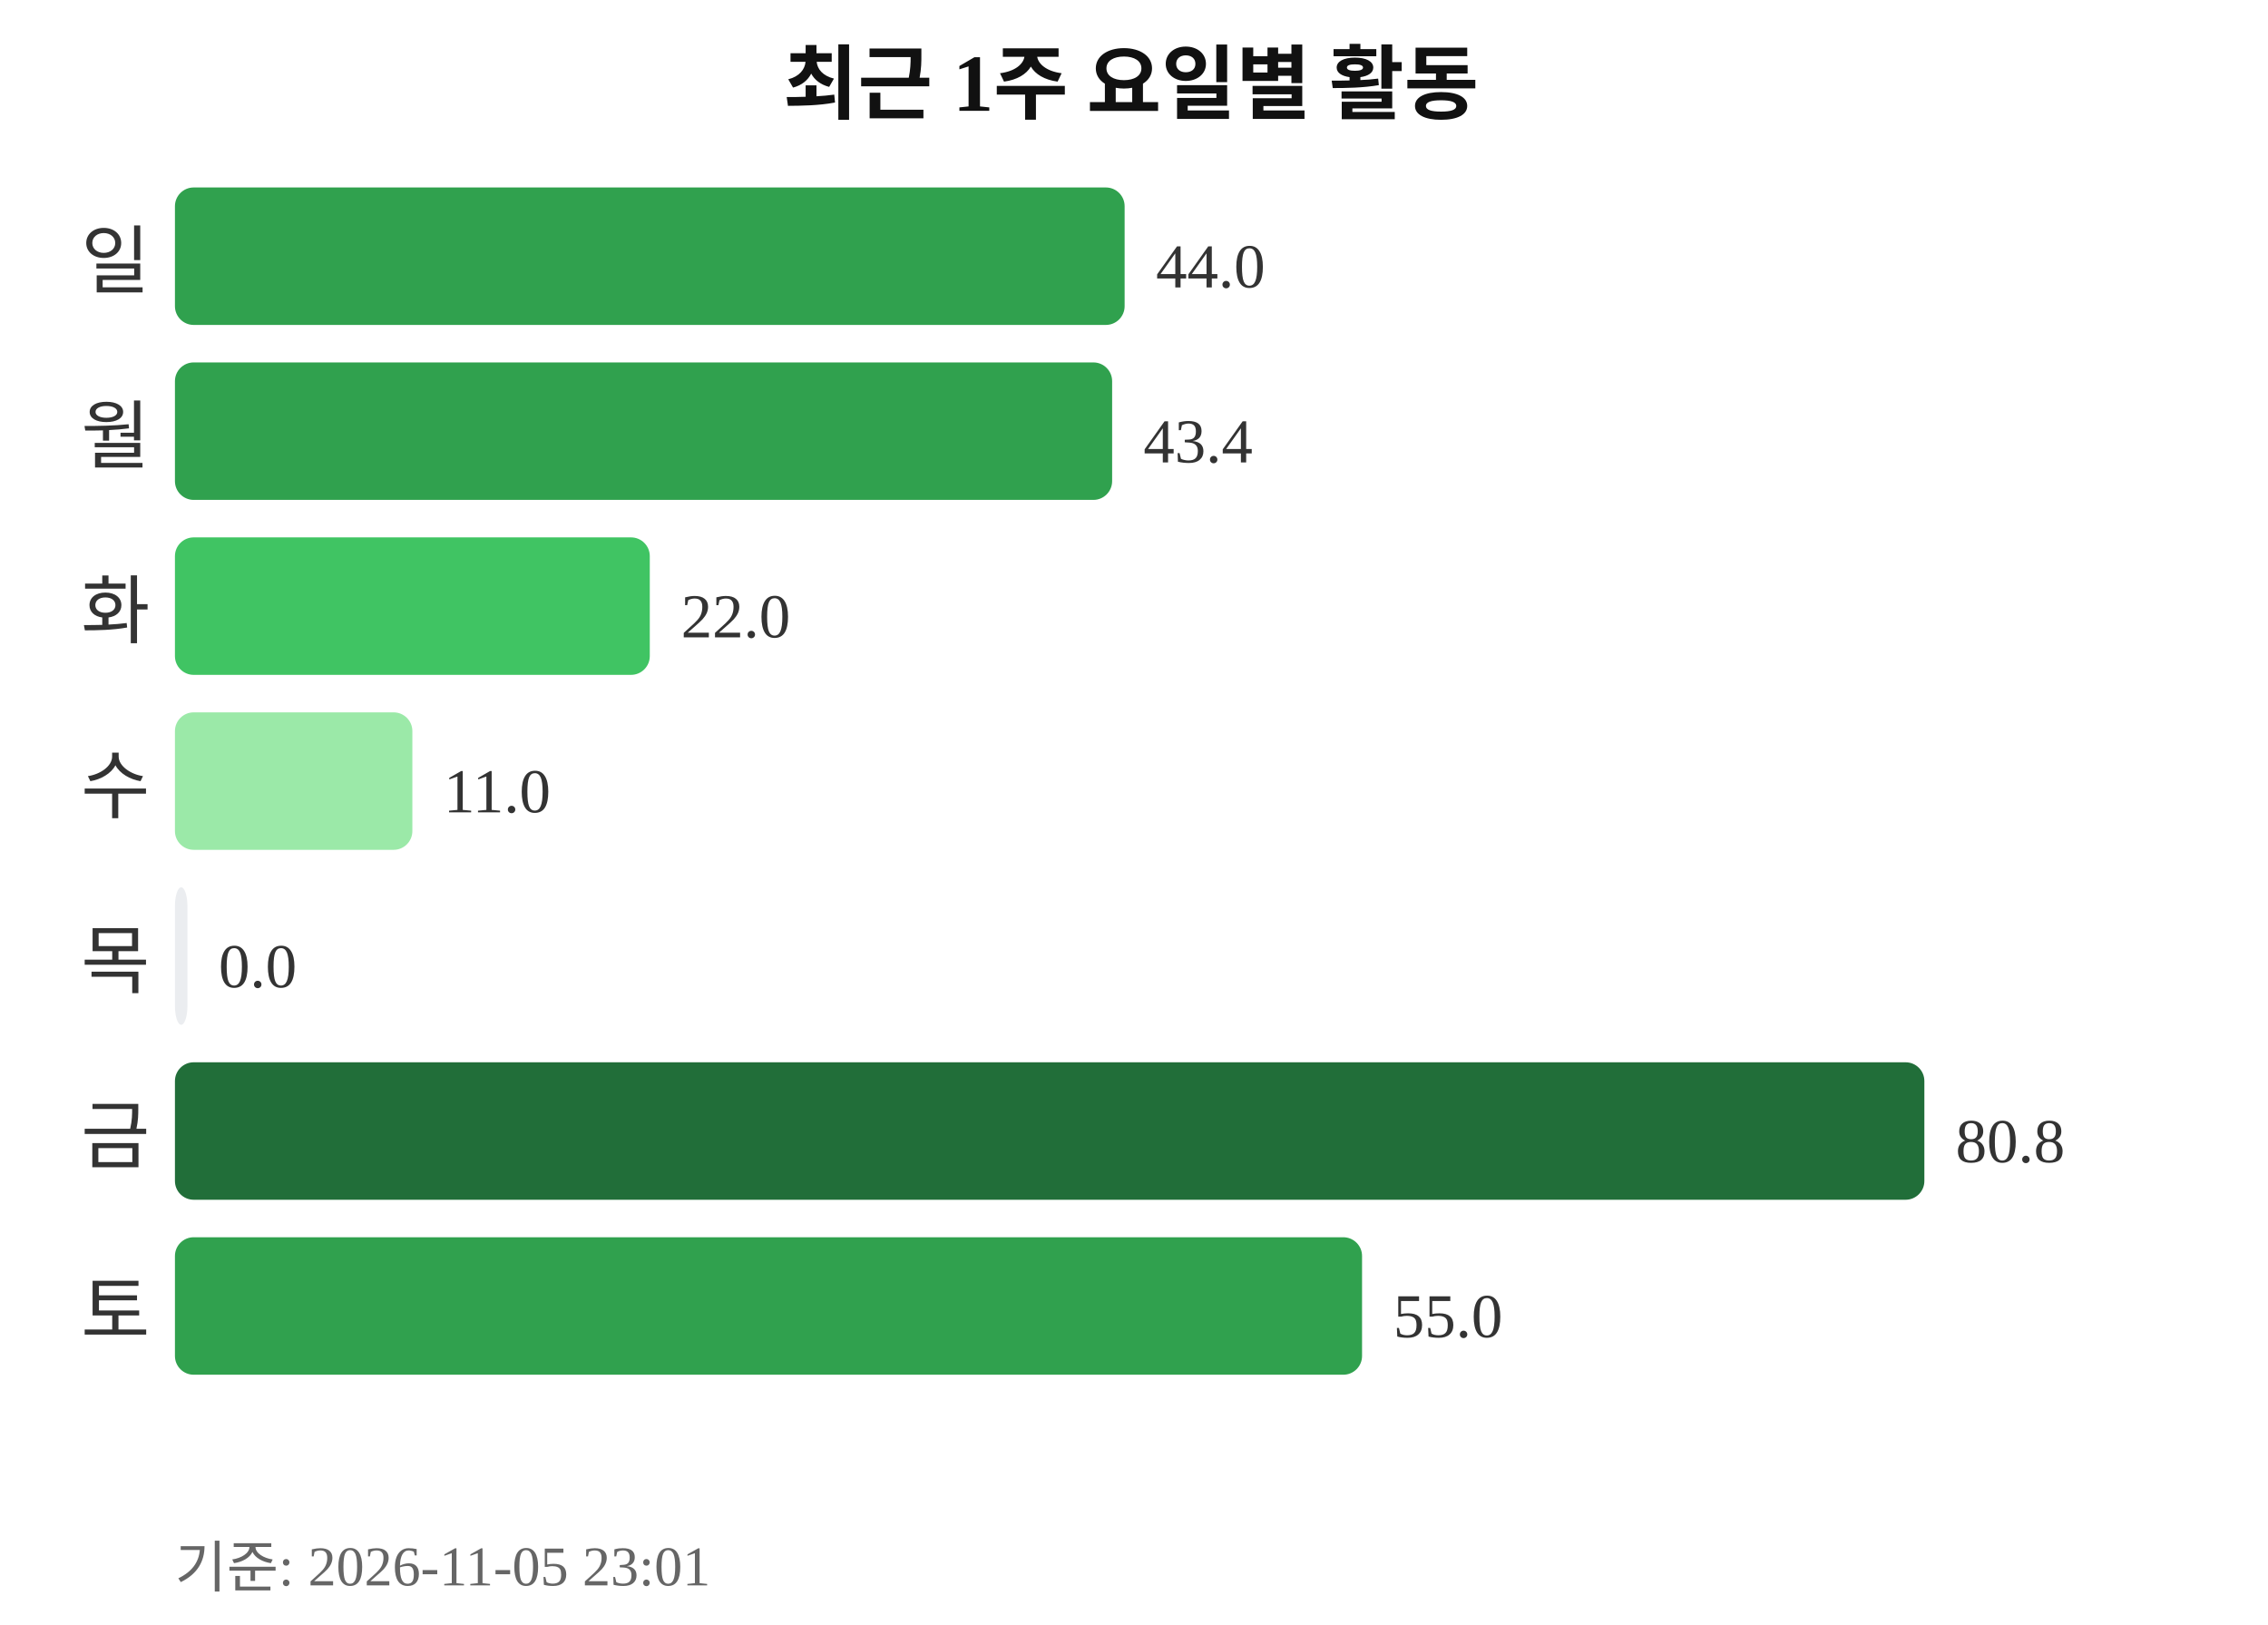
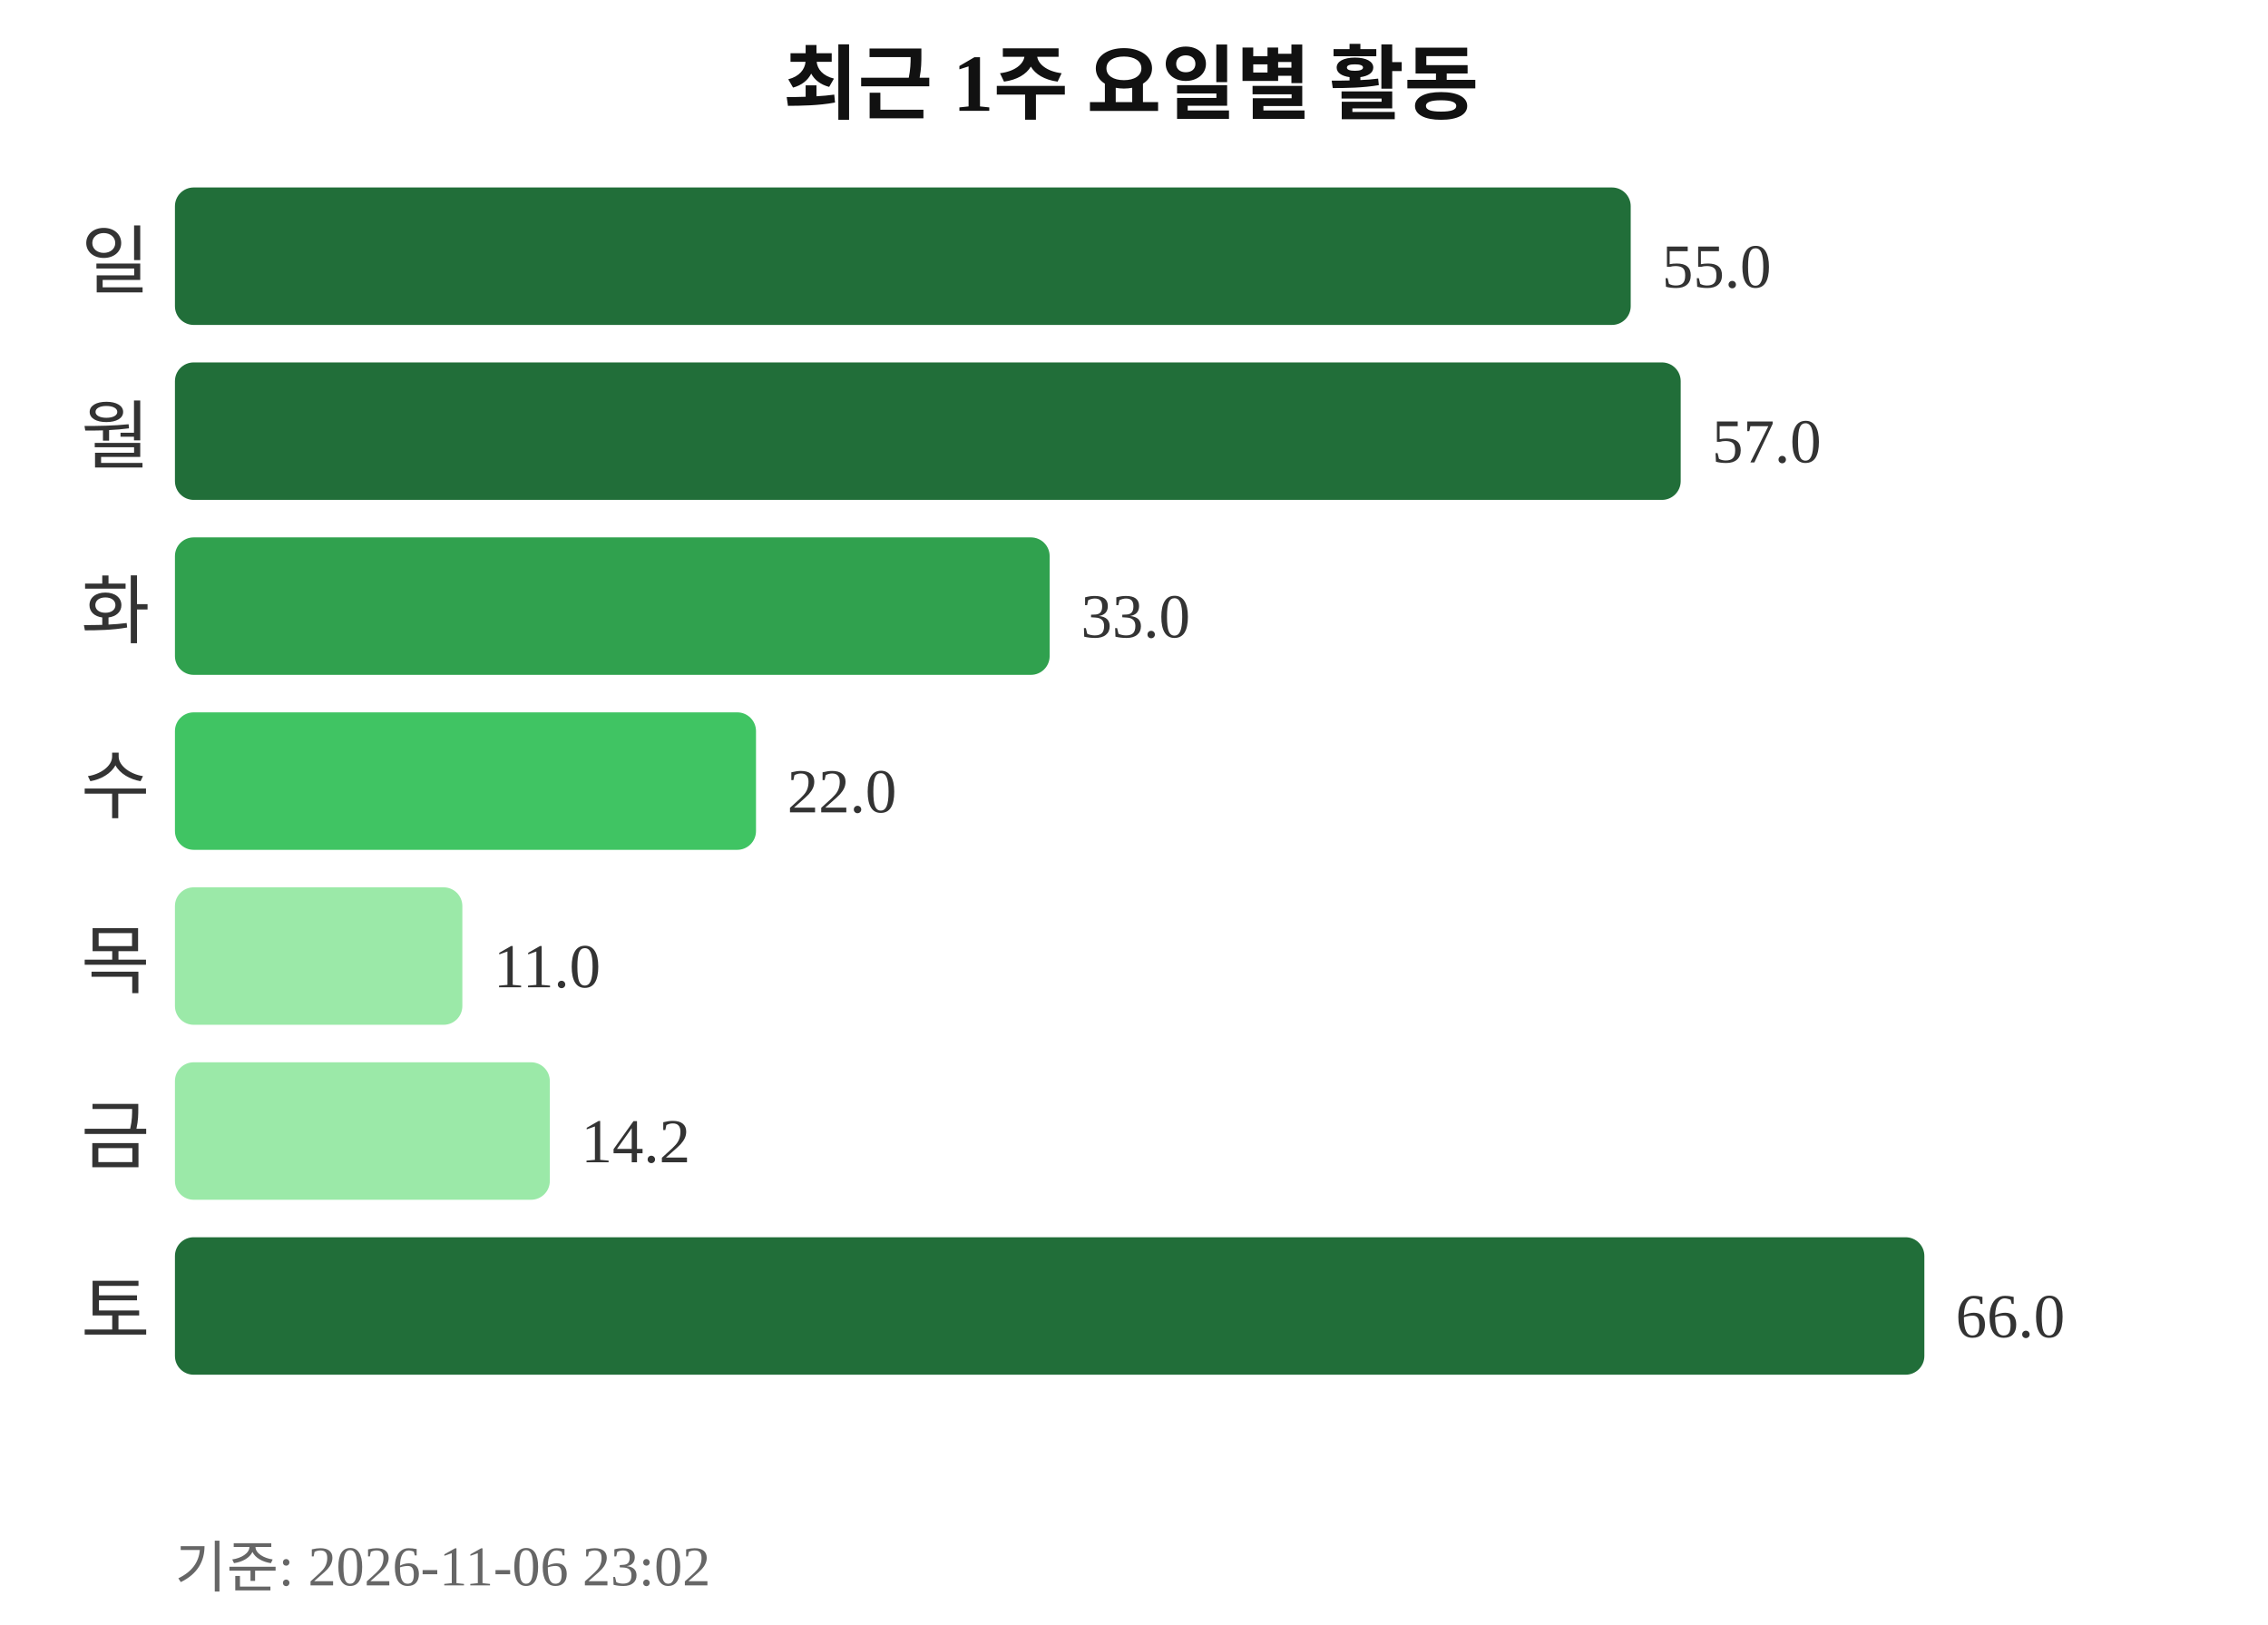
<svg xmlns="http://www.w3.org/2000/svg" width="363" height="260">
  <text x="181" y="18" text-anchor="middle" font-size="13" font-weight="bold" fill="#111111">최근 1주 요일별 활동</text>
  <text x="24" y="46" text-anchor="end" font-size="12" fill="#333333">일</text>
-   <rect x="28" y="30" width="152" height="22" rx="3" fill="#30a14e" />
-   <text x="185" y="46" font-size="10" fill="#333333">44.0</text>
+   <rect x="28" y="30" width="233" height="22" rx="3" fill="#216e39" />
+   <text x="266" y="46" font-size="10" fill="#333333">55.0</text>
  <text x="24" y="74" text-anchor="end" font-size="12" fill="#333333">월</text>
-   <rect x="28" y="58" width="150" height="22" rx="3" fill="#30a14e" />
-   <text x="183" y="74" font-size="10" fill="#333333">43.4</text>
+   <rect x="28" y="58" width="241" height="22" rx="3" fill="#216e39" />
+   <text x="274" y="74" font-size="10" fill="#333333">57.0</text>
  <text x="24" y="102" text-anchor="end" font-size="12" fill="#333333">화</text>
-   <rect x="28" y="86" width="76" height="22" rx="3" fill="#40c463" />
-   <text x="109" y="102" font-size="10" fill="#333333">22.0</text>
+   <rect x="28" y="86" width="140" height="22" rx="3" fill="#30a14e" />
+   <text x="173" y="102" font-size="10" fill="#333333">33.0</text>
  <text x="24" y="130" text-anchor="end" font-size="12" fill="#333333">수</text>
-   <rect x="28" y="114" width="38" height="22" rx="3" fill="#9be9a8" />
-   <text x="71" y="130" font-size="10" fill="#333333">11.0</text>
+   <rect x="28" y="114" width="93" height="22" rx="3" fill="#40c463" />
+   <text x="126" y="130" font-size="10" fill="#333333">22.0</text>
  <text x="24" y="158" text-anchor="end" font-size="12" fill="#333333">목</text>
-   <rect x="28" y="142" width="2" height="22" rx="3" fill="#ebedf0" />
-   <text x="35" y="158" font-size="10" fill="#333333">0.0</text>
+   <rect x="28" y="142" width="46" height="22" rx="3" fill="#9be9a8" />
+   <text x="79" y="158" font-size="10" fill="#333333">11.0</text>
  <text x="24" y="186" text-anchor="end" font-size="12" fill="#333333">금</text>
-   <rect x="28" y="170" width="280" height="22" rx="3" fill="#216e39" />
-   <text x="313" y="186" font-size="10" fill="#333333">80.8</text>
+   <rect x="28" y="170" width="60" height="22" rx="3" fill="#9be9a8" />
+   <text x="93" y="186" font-size="10" fill="#333333">14.2</text>
  <text x="24" y="214" text-anchor="end" font-size="12" fill="#333333">토</text>
-   <rect x="28" y="198" width="190" height="22" rx="3" fill="#30a14e" />
-   <text x="223" y="214" font-size="10" fill="#333333">55.0</text>
-   <text x="28" y="254" font-size="9" fill="#666666">기준: 2026-11-05 23:01</text>
+   <rect x="28" y="198" width="280" height="22" rx="3" fill="#216e39" />
+   <text x="313" y="214" font-size="10" fill="#333333">66.0</text>
+   <text x="28" y="254" font-size="9" fill="#666666">기준: 2026-11-06 23:02</text>
</svg>
